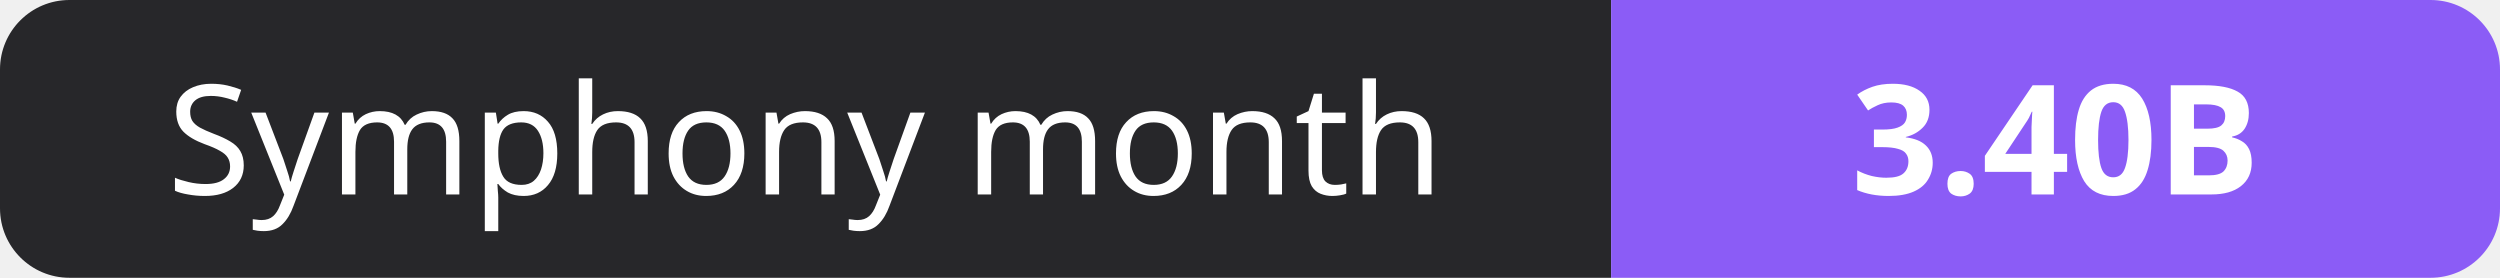
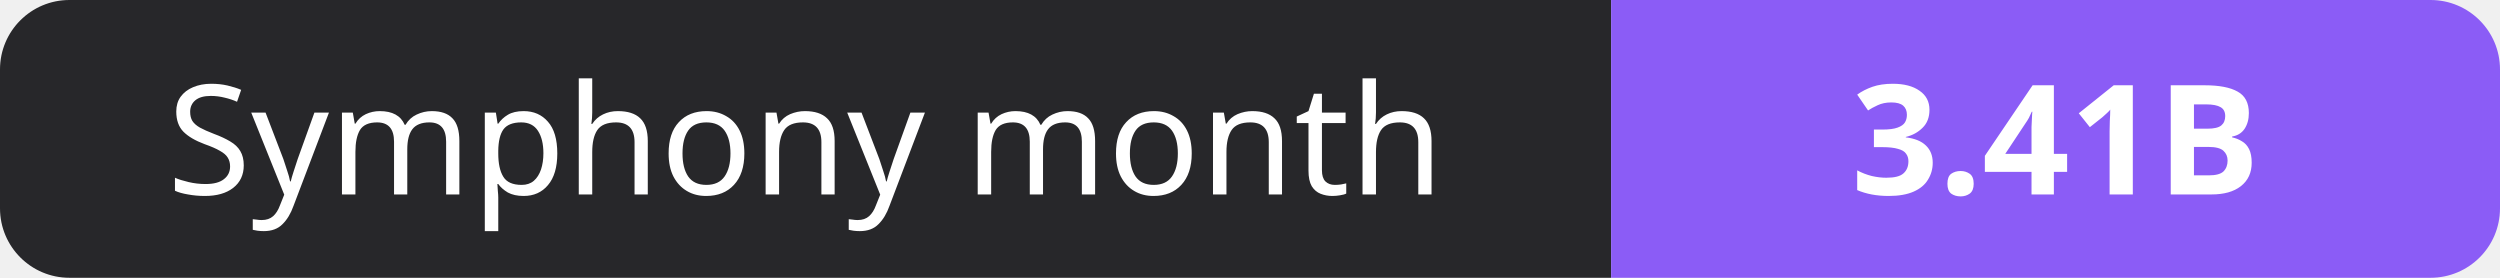
- <svg xmlns="http://www.w3.org/2000/svg" width="180" height="20" role="img" aria-label="Symphony month: 3.40B">
+ <svg xmlns="http://www.w3.org/2000/svg" width="180" height="20" role="img" aria-label="Symphony month: 3.41B">
  <clipPath id="r">
    <rect width="180" height="20" rx="5" fill="#fff" />
  </clipPath>
  <g clip-path="url(#r)">
    <rect width="116" height="20" fill="#27272a" />
    <rect x="116" width="64" height="20" fill="#8b5cf6" />
  </g>
  <g fill="#fff" text-anchor="middle" font-family="Verdana,Geneva,sans-serif" font-size="11">
    <text x="58.0" y="14">Symphony month</text>
-     <text x="148.0" y="14" font-weight="700">3.40B</text>
+     <text x="148.0" y="14" font-weight="700">3.41B</text>
  </g>
</svg>
